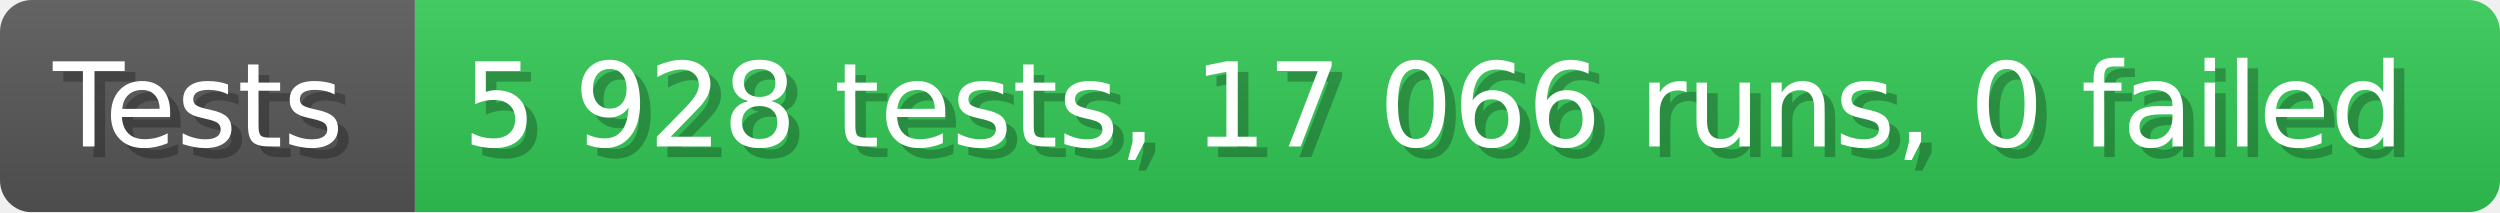
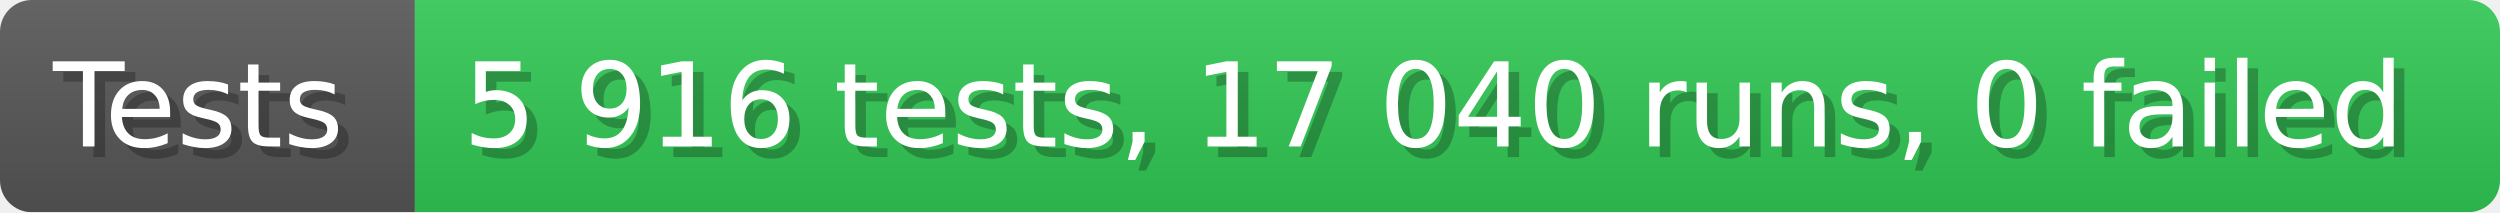
- <svg xmlns="http://www.w3.org/2000/svg" width="235.6" height="20" viewBox="0 0 2356 200" role="img" aria-label="Tests: 5 928 tests, 17 066 runs, 0 failed">
+ <svg xmlns="http://www.w3.org/2000/svg" width="235.6" height="20" viewBox="0 0 2356 200" role="img" aria-label="Tests: 5 916 tests, 17 040 runs, 0 failed">
  <linearGradient id="a" x2="0" y2="100%">
    <stop offset="0" stop-opacity=".1" stop-color="#EEE" />
    <stop offset="1" stop-opacity=".1" />
  </linearGradient>
  <mask id="m">
    <rect width="2356" height="200" rx="30" fill="#FFF" />
  </mask>
  <g mask="url(#m)">
    <rect width="391" height="200" fill="#555" />
    <rect width="1965" height="200" fill="#31c653" x="391" />
    <rect width="2356" height="200" fill="url(#a)" />
  </g>
  <g aria-hidden="true" fill="#fff" text-anchor="start" font-family="Verdana,DejaVu Sans,sans-serif" font-size="110">
    <text x="60" y="148" textLength="291" fill="#000" opacity="0.25">Tests</text>
    <text x="50" y="138" textLength="291">Tests</text>
-     <text x="446" y="148" textLength="1865" fill="#000" opacity="0.25">5 928 tests, 17 066 runs, 0 failed</text>
-     <text x="436" y="138" textLength="1865">5 928 tests, 17 066 runs, 0 failed</text>
+     <text x="446" y="148" textLength="1865" fill="#000" opacity="0.25">5 916 tests, 17 040 runs, 0 failed</text>
+     <text x="436" y="138" textLength="1865">5 916 tests, 17 040 runs, 0 failed</text>
  </g>
</svg>
